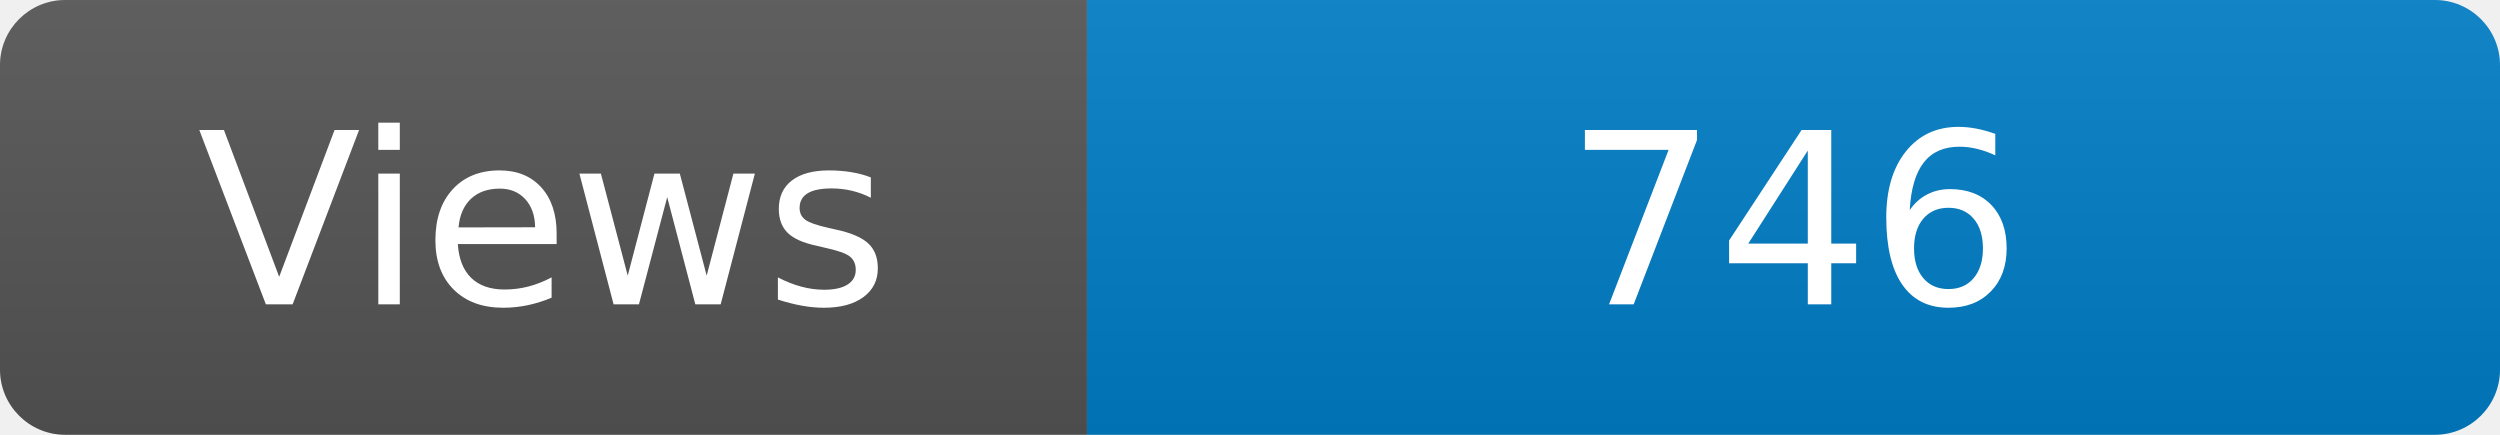
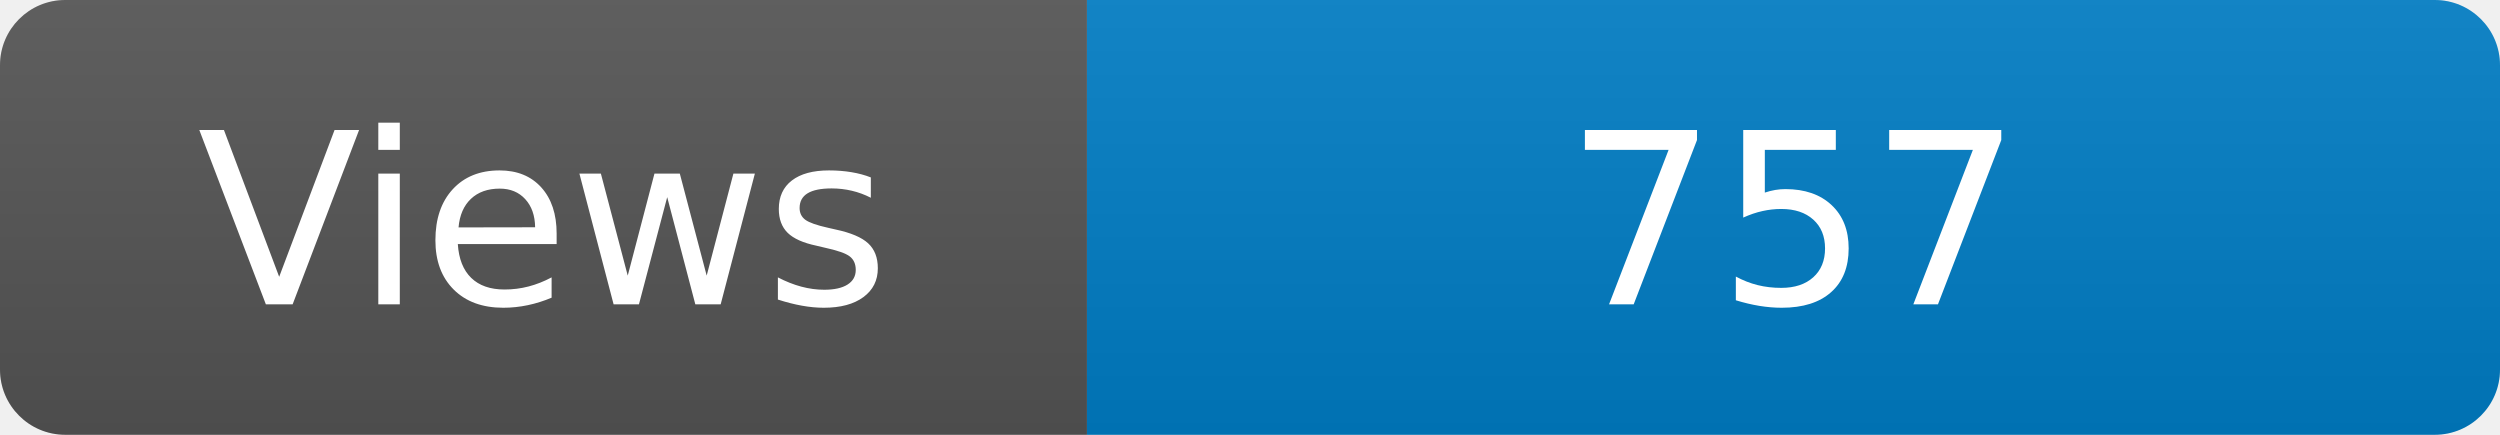
<svg xmlns="http://www.w3.org/2000/svg" width="115" height="20" role="img" aria-label="Maintained?: yes">
  <linearGradient id="s" x2="0" y2="100%">
    <stop offset="0" stop-color="#bbb" stop-opacity=".1" />
    <stop offset="1" stop-opacity=".1" />
  </linearGradient>
  <clipPath id="r">
    <rect width="115" height="20" rx="3" fill="#fff" />
  </clipPath>
  <g clip-path="url(#r)">
    <rect width="50" height="20" fill="#555" />
    <rect x="50" width="160" height="20" fill="#007ec6" />
    <rect width="115" height="20" fill="url(#s)" />
  </g>
  <g fill="#fff" text-anchor="middle" font-family="Verdana,Geneva,DejaVu Sans,sans-serif" font-size="110">
    <text x="250" y="140" transform="scale(.1)" fill="#fff">Views</text>
-     <text x="825" y="140" transform="scale(.1)" fill="#fff">746</text>
+     <text x="825" y="140" transform="scale(.1)" fill="#fff">757</text>
  </g>
</svg>
